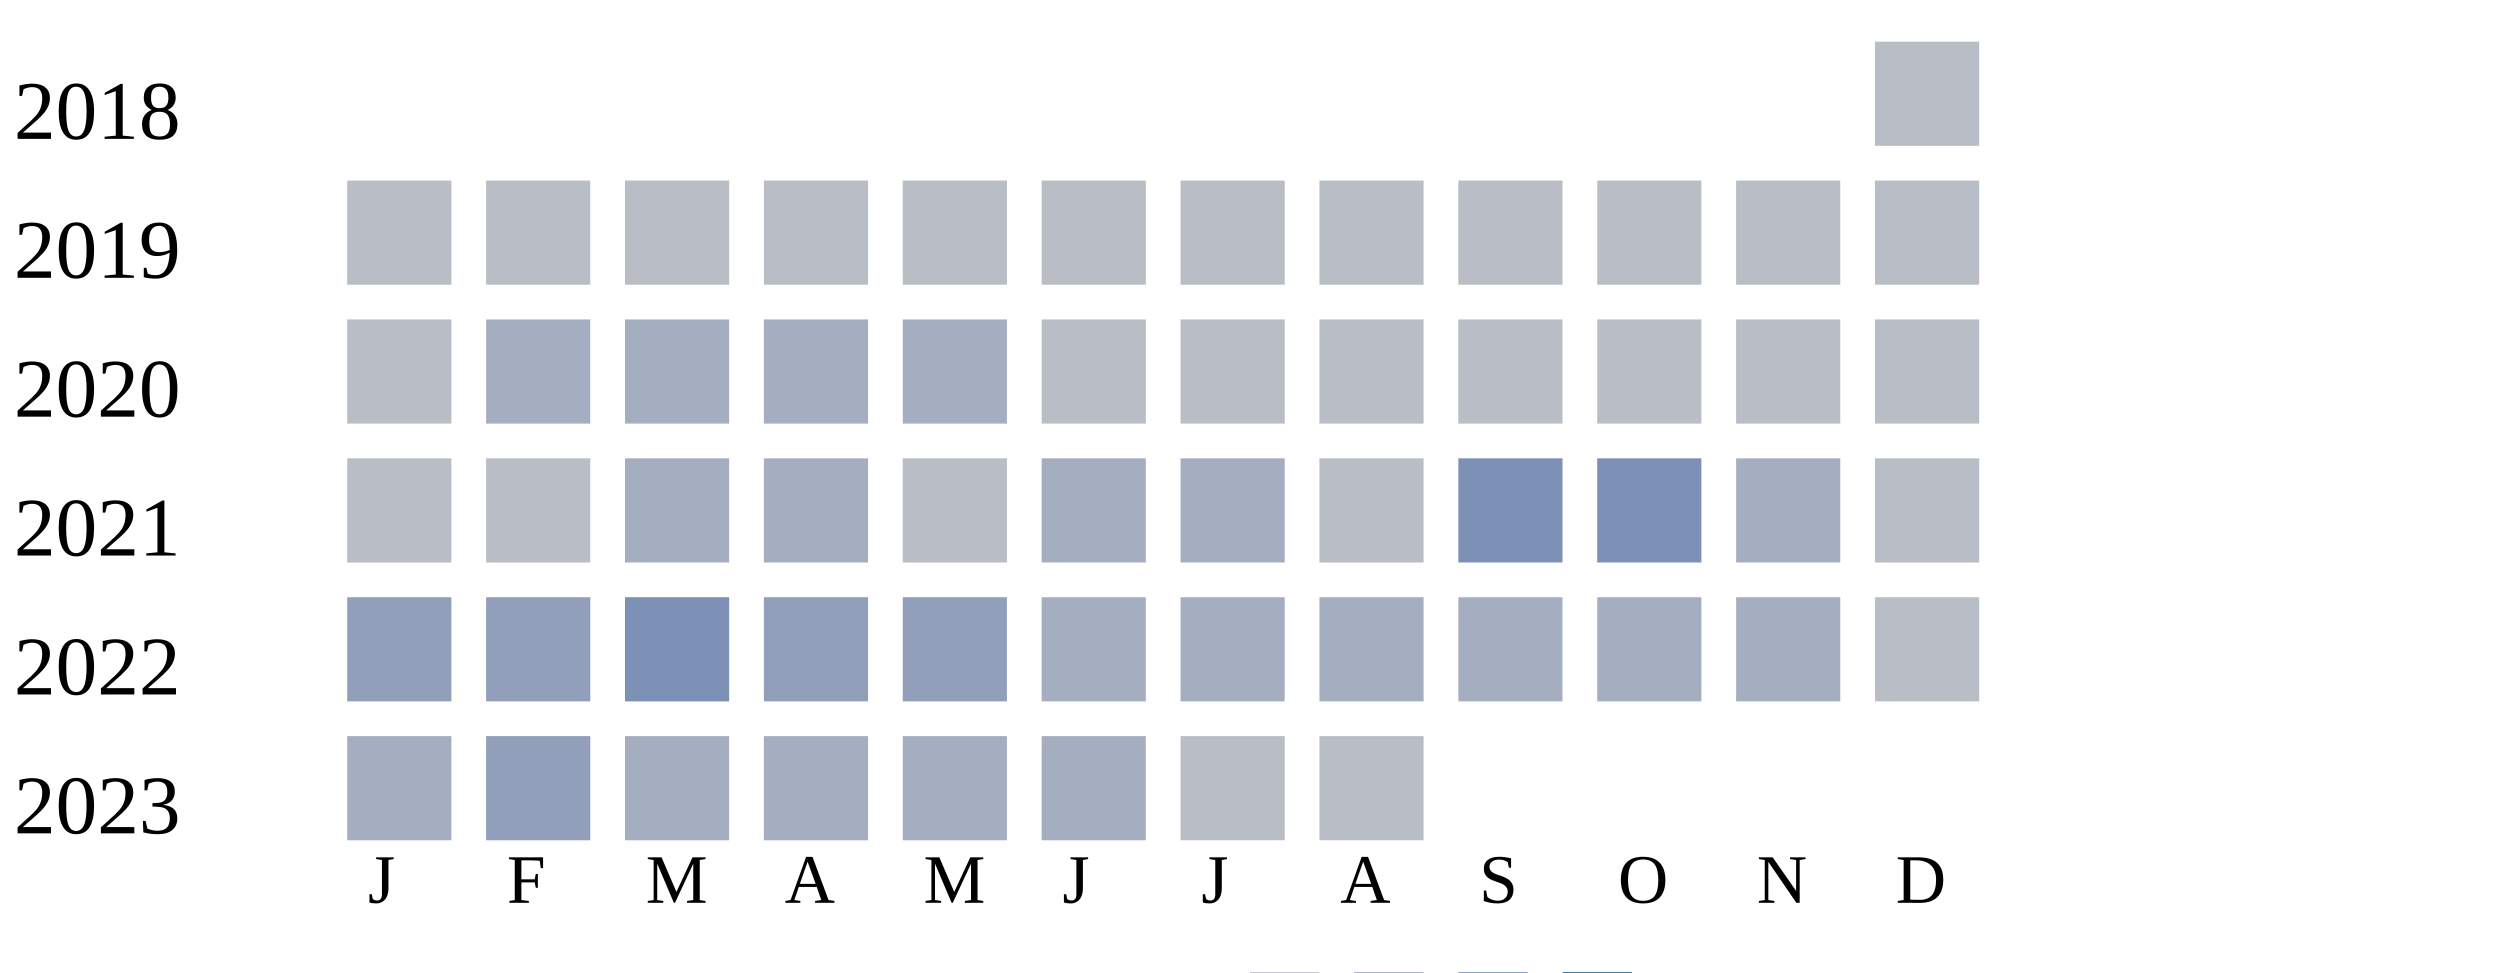
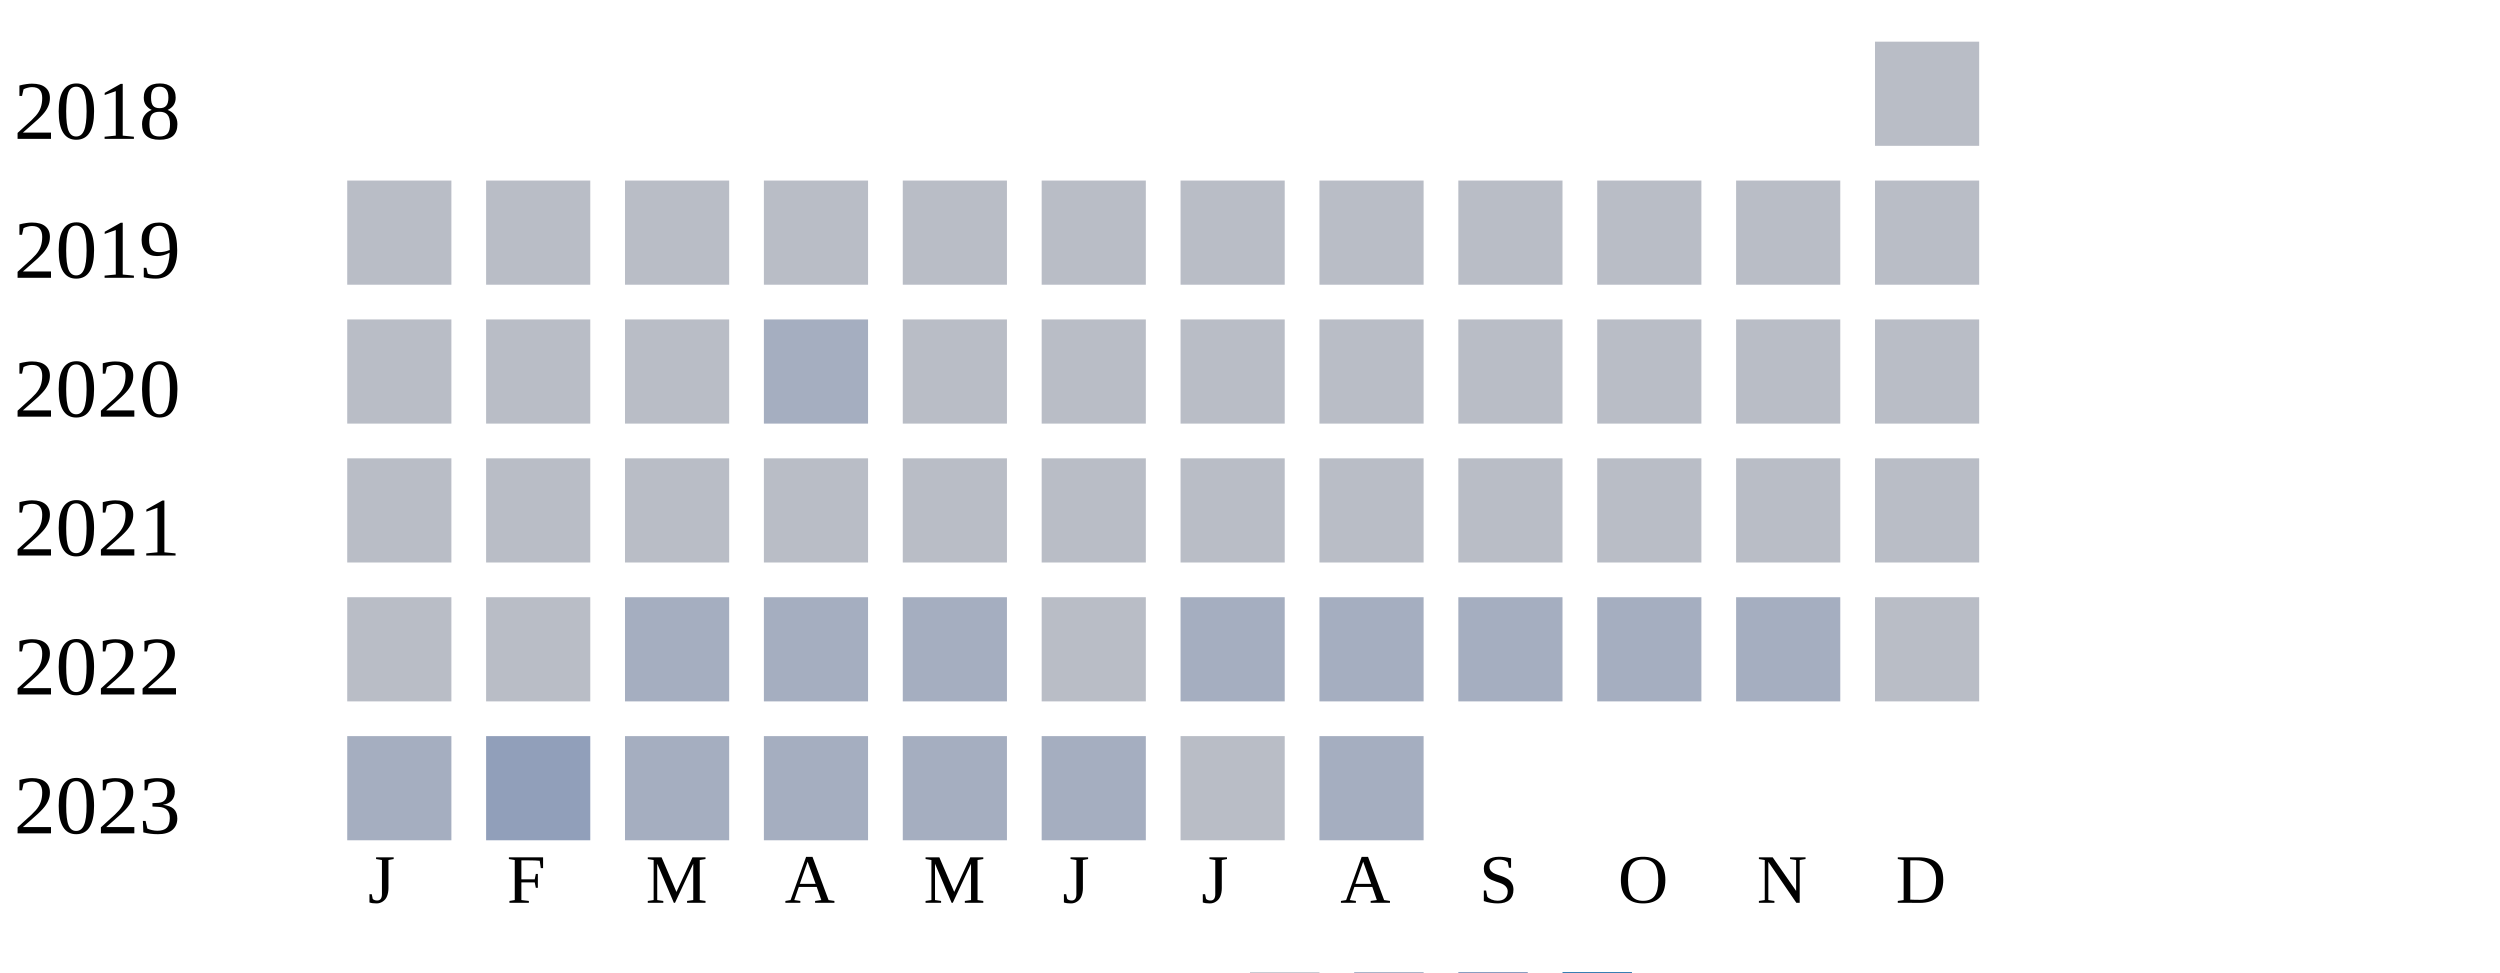
<svg xmlns="http://www.w3.org/2000/svg" width="360" height="140">
  <g transform="translate(0 0)">
    <text x="2" y="20">2018</text>
    <rect x="270" y="6" width="15" height="15" fill="#b9bdc6" />
  </g>
  <g transform="translate(0 20)">
    <text x="2" y="20">2019</text>
    <rect x="50" y="6" width="15" height="15" fill="#b9bdc6" />
    <rect x="70" y="6" width="15" height="15" fill="#b9bdc6" />
    <rect x="90" y="6" width="15" height="15" fill="#b9bdc6" />
    <rect x="110" y="6" width="15" height="15" fill="#b9bdc6" />
    <rect x="130" y="6" width="15" height="15" fill="#b9bdc6" />
    <rect x="150" y="6" width="15" height="15" fill="#b9bdc6" />
    <rect x="170" y="6" width="15" height="15" fill="#b9bdc6" />
    <rect x="190" y="6" width="15" height="15" fill="#b9bdc6" />
    <rect x="210" y="6" width="15" height="15" fill="#b9bdc6" />
    <rect x="230" y="6" width="15" height="15" fill="#b9bdc6" />
    <rect x="250" y="6" width="15" height="15" fill="#b9bdc6" />
    <rect x="270" y="6" width="15" height="15" fill="#b9bdc6" />
  </g>
  <g transform="translate(0 40)">
    <text x="2" y="20">2020</text>
    <rect x="50" y="6" width="15" height="15" fill="#b9bdc6" />
-     <rect x="70" y="6" width="15" height="15" fill="#a5aec0" />
-     <rect x="90" y="6" width="15" height="15" fill="#a5aec0" />
+     <rect x="70" y="6" width="15" height="15" fill="#b9bdc6" />
+     <rect x="90" y="6" width="15" height="15" fill="#b9bdc6" />
    <rect x="110" y="6" width="15" height="15" fill="#a5aec0" />
-     <rect x="130" y="6" width="15" height="15" fill="#a5aec0" />
+     <rect x="130" y="6" width="15" height="15" fill="#b9bdc6" />
    <rect x="150" y="6" width="15" height="15" fill="#b9bdc6" />
    <rect x="170" y="6" width="15" height="15" fill="#b9bdc6" />
    <rect x="190" y="6" width="15" height="15" fill="#b9bdc6" />
    <rect x="210" y="6" width="15" height="15" fill="#b9bdc6" />
    <rect x="230" y="6" width="15" height="15" fill="#b9bdc6" />
    <rect x="250" y="6" width="15" height="15" fill="#b9bdc6" />
    <rect x="270" y="6" width="15" height="15" fill="#b9bdc6" />
  </g>
  <g transform="translate(0 60)">
    <text x="2" y="20">2021</text>
    <rect x="50" y="6" width="15" height="15" fill="#b9bdc6" />
    <rect x="70" y="6" width="15" height="15" fill="#b9bdc6" />
-     <rect x="90" y="6" width="15" height="15" fill="#a5aec0" />
-     <rect x="110" y="6" width="15" height="15" fill="#a5aec0" />
+     <rect x="90" y="6" width="15" height="15" fill="#b9bdc6" />
+     <rect x="110" y="6" width="15" height="15" fill="#b9bdc6" />
    <rect x="130" y="6" width="15" height="15" fill="#b9bdc6" />
-     <rect x="150" y="6" width="15" height="15" fill="#a5aec0" />
-     <rect x="170" y="6" width="15" height="15" fill="#a5aec0" />
+     <rect x="150" y="6" width="15" height="15" fill="#b9bdc6" />
+     <rect x="170" y="6" width="15" height="15" fill="#b9bdc6" />
    <rect x="190" y="6" width="15" height="15" fill="#b9bdc6" />
-     <rect x="210" y="6" width="15" height="15" fill="#7d90b5" />
-     <rect x="230" y="6" width="15" height="15" fill="#7d90b5" />
-     <rect x="250" y="6" width="15" height="15" fill="#a5aec0" />
+     <rect x="210" y="6" width="15" height="15" fill="#b9bdc6" />
+     <rect x="230" y="6" width="15" height="15" fill="#b9bdc6" />
+     <rect x="250" y="6" width="15" height="15" fill="#b9bdc6" />
    <rect x="270" y="6" width="15" height="15" fill="#b9bdc6" />
  </g>
  <g transform="translate(0 80)">
    <text x="2" y="20">2022</text>
-     <rect x="50" y="6" width="15" height="15" fill="#919fba" />
-     <rect x="70" y="6" width="15" height="15" fill="#919fba" />
-     <rect x="90" y="6" width="15" height="15" fill="#7d90b5" />
-     <rect x="110" y="6" width="15" height="15" fill="#919fba" />
-     <rect x="130" y="6" width="15" height="15" fill="#919fba" />
-     <rect x="150" y="6" width="15" height="15" fill="#a5aec0" />
+     <rect x="50" y="6" width="15" height="15" fill="#b9bdc6" />
+     <rect x="70" y="6" width="15" height="15" fill="#b9bdc6" />
+     <rect x="90" y="6" width="15" height="15" fill="#a5aec0" />
+     <rect x="110" y="6" width="15" height="15" fill="#a5aec0" />
+     <rect x="130" y="6" width="15" height="15" fill="#a5aec0" />
+     <rect x="150" y="6" width="15" height="15" fill="#b9bdc6" />
    <rect x="170" y="6" width="15" height="15" fill="#a5aec0" />
    <rect x="190" y="6" width="15" height="15" fill="#a5aec0" />
    <rect x="210" y="6" width="15" height="15" fill="#a5aec0" />
    <rect x="230" y="6" width="15" height="15" fill="#a5aec0" />
    <rect x="250" y="6" width="15" height="15" fill="#a5aec0" />
    <rect x="270" y="6" width="15" height="15" fill="#b9bdc6" />
  </g>
  <g transform="translate(0 100)">
    <text x="2" y="20">2023</text>
    <rect x="50" y="6" width="15" height="15" fill="#a5aec0" />
    <rect x="70" y="6" width="15" height="15" fill="#919fba" />
    <rect x="90" y="6" width="15" height="15" fill="#a5aec0" />
    <rect x="110" y="6" width="15" height="15" fill="#a5aec0" />
    <rect x="130" y="6" width="15" height="15" fill="#a5aec0" />
    <rect x="150" y="6" width="15" height="15" fill="#a5aec0" />
    <rect x="170" y="6" width="15" height="15" fill="#b9bdc6" />
-     <rect x="190" y="6" width="15" height="15" fill="#b9bdc6" />
+     <rect x="190" y="6" width="15" height="15" fill="#a5aec0" />
  </g>
  <text style="font-size: 10px; text-align: center" x="53" y="130">J</text>
  <text style="font-size: 10px; text-align: center" x="73" y="130">F</text>
  <text style="font-size: 10px; text-align: center" x="93" y="130">M</text>
  <text style="font-size: 10px; text-align: center" x="113" y="130">A</text>
  <text style="font-size: 10px; text-align: center" x="133" y="130">M</text>
  <text style="font-size: 10px; text-align: center" x="153" y="130">J</text>
  <text style="font-size: 10px; text-align: center" x="173" y="130">J</text>
  <text style="font-size: 10px; text-align: center" x="193" y="130">A</text>
  <text style="font-size: 10px; text-align: center" x="213" y="130">S</text>
  <text style="font-size: 10px; text-align: center" x="233" y="130">O</text>
  <text style="font-size: 10px; text-align: center" x="253" y="130">N</text>
  <text style="font-size: 10px; text-align: center" x="273" y="130">D</text>
  <text style="font-size: 10px;" x="155" y="149">Less</text>
  <rect fill="#b9bdc6" width="10" height="10" x="180" y="140" />
  <rect fill="#919fba" width="10" height="10" x="195" y="140" />
  <rect fill="#6882ae" width="10" height="10" x="210" y="140" />
  <rect fill="#005a9c" width="10" height="10" x="225" y="140" />
  <text x="240" y="149" style="font-size: 10px;">More</text>
</svg>
